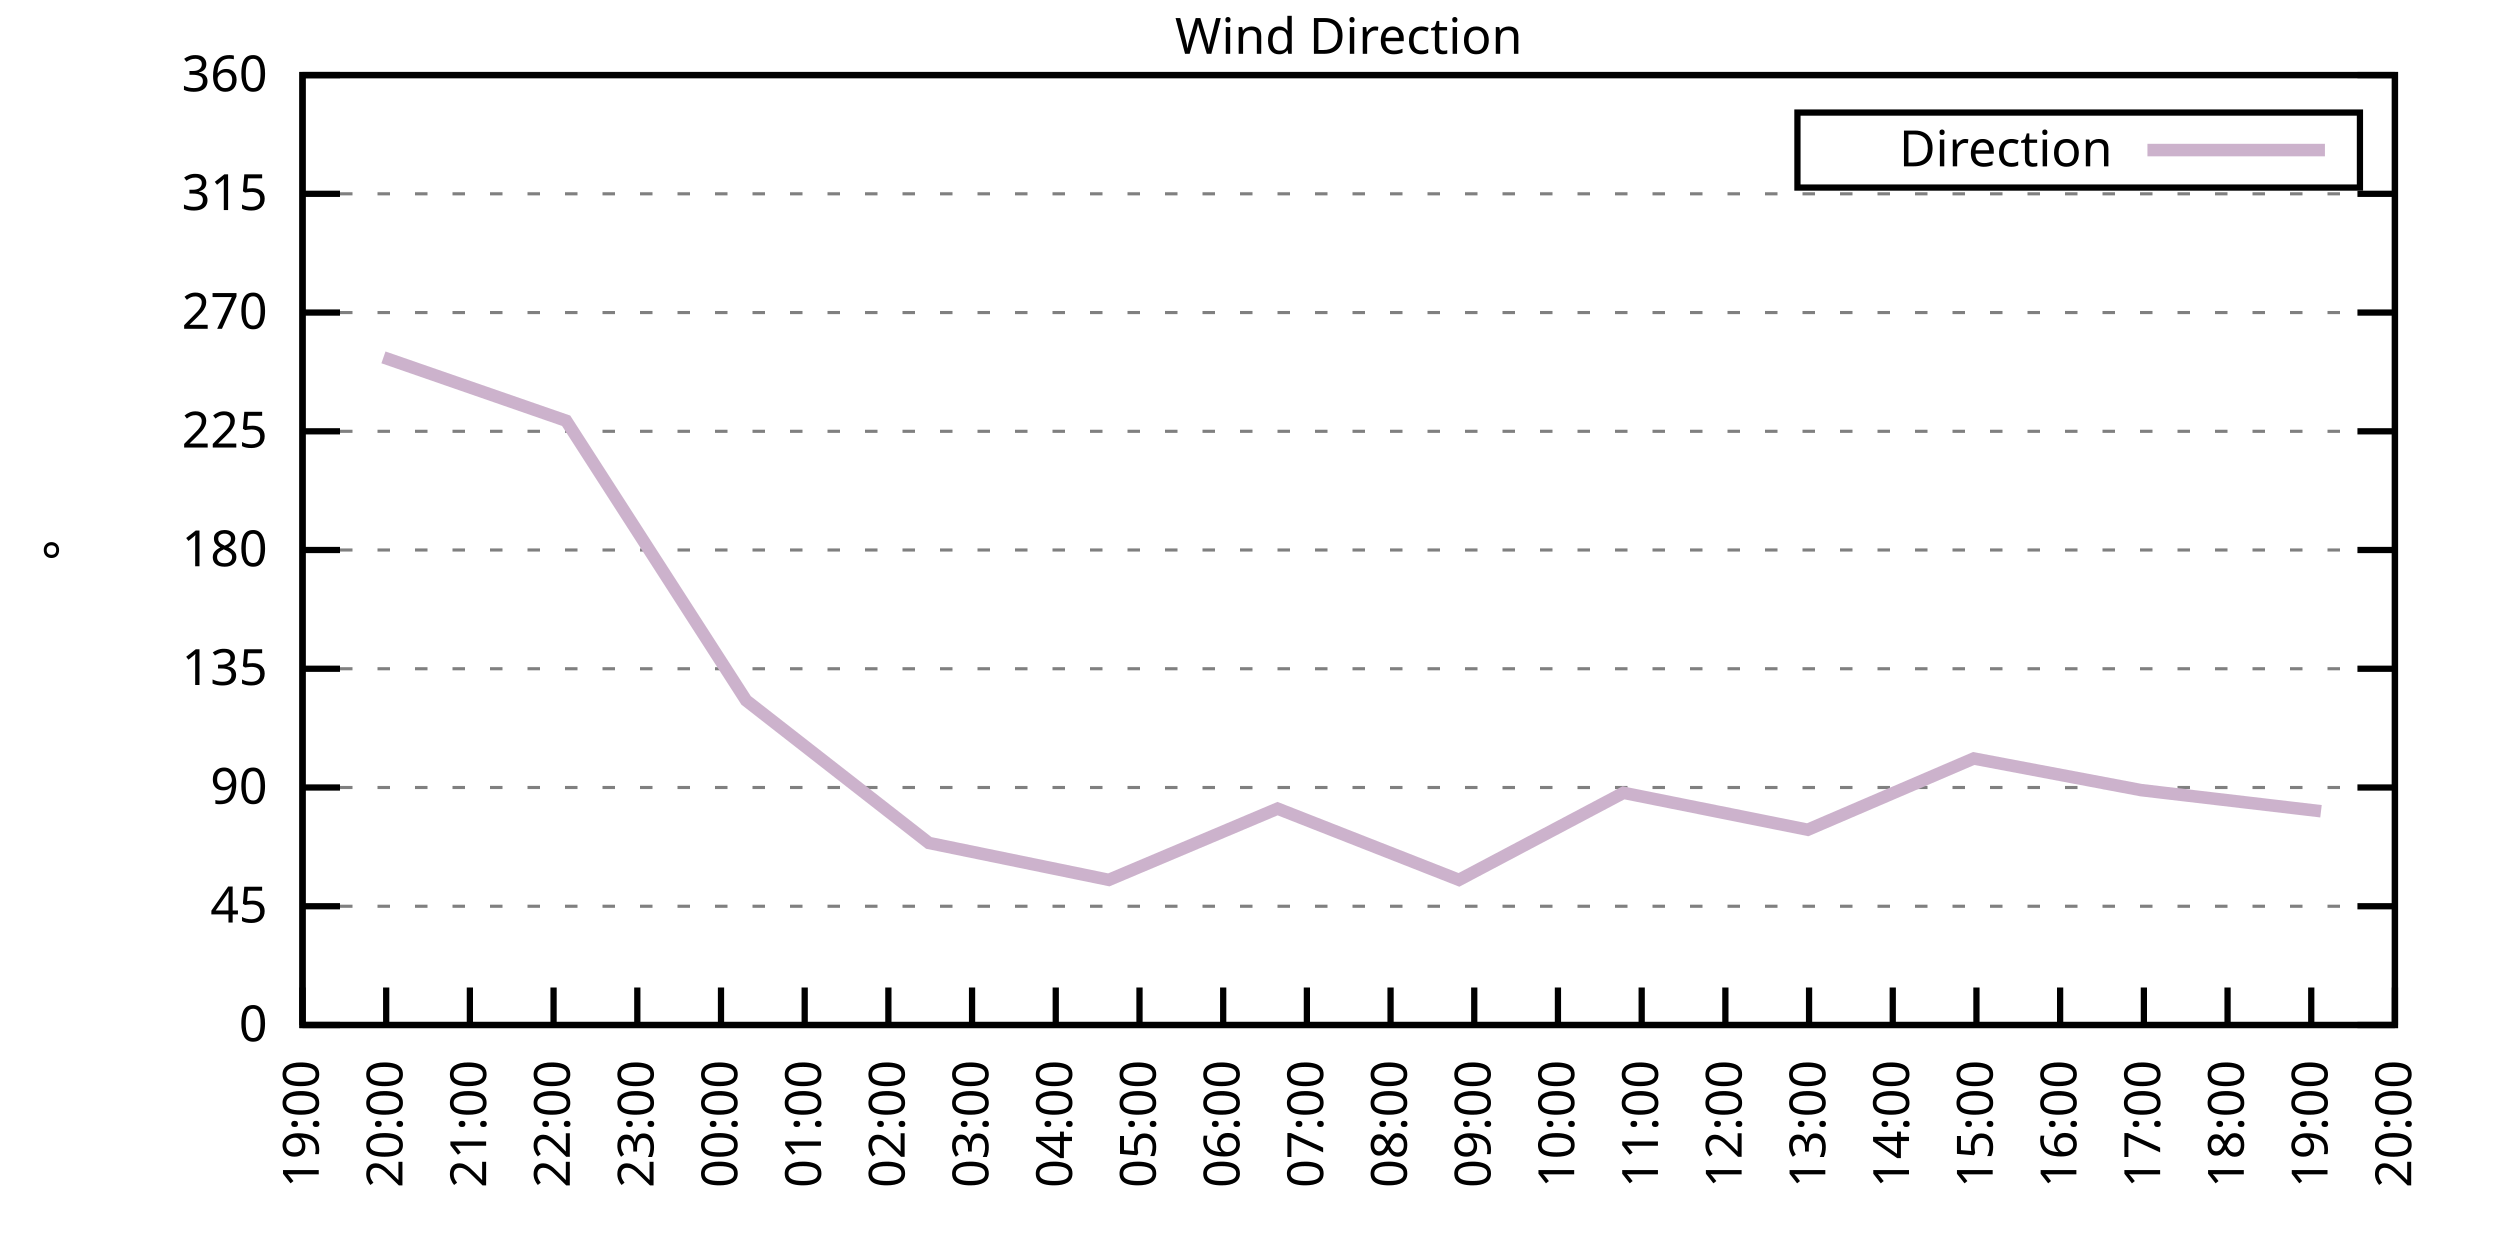
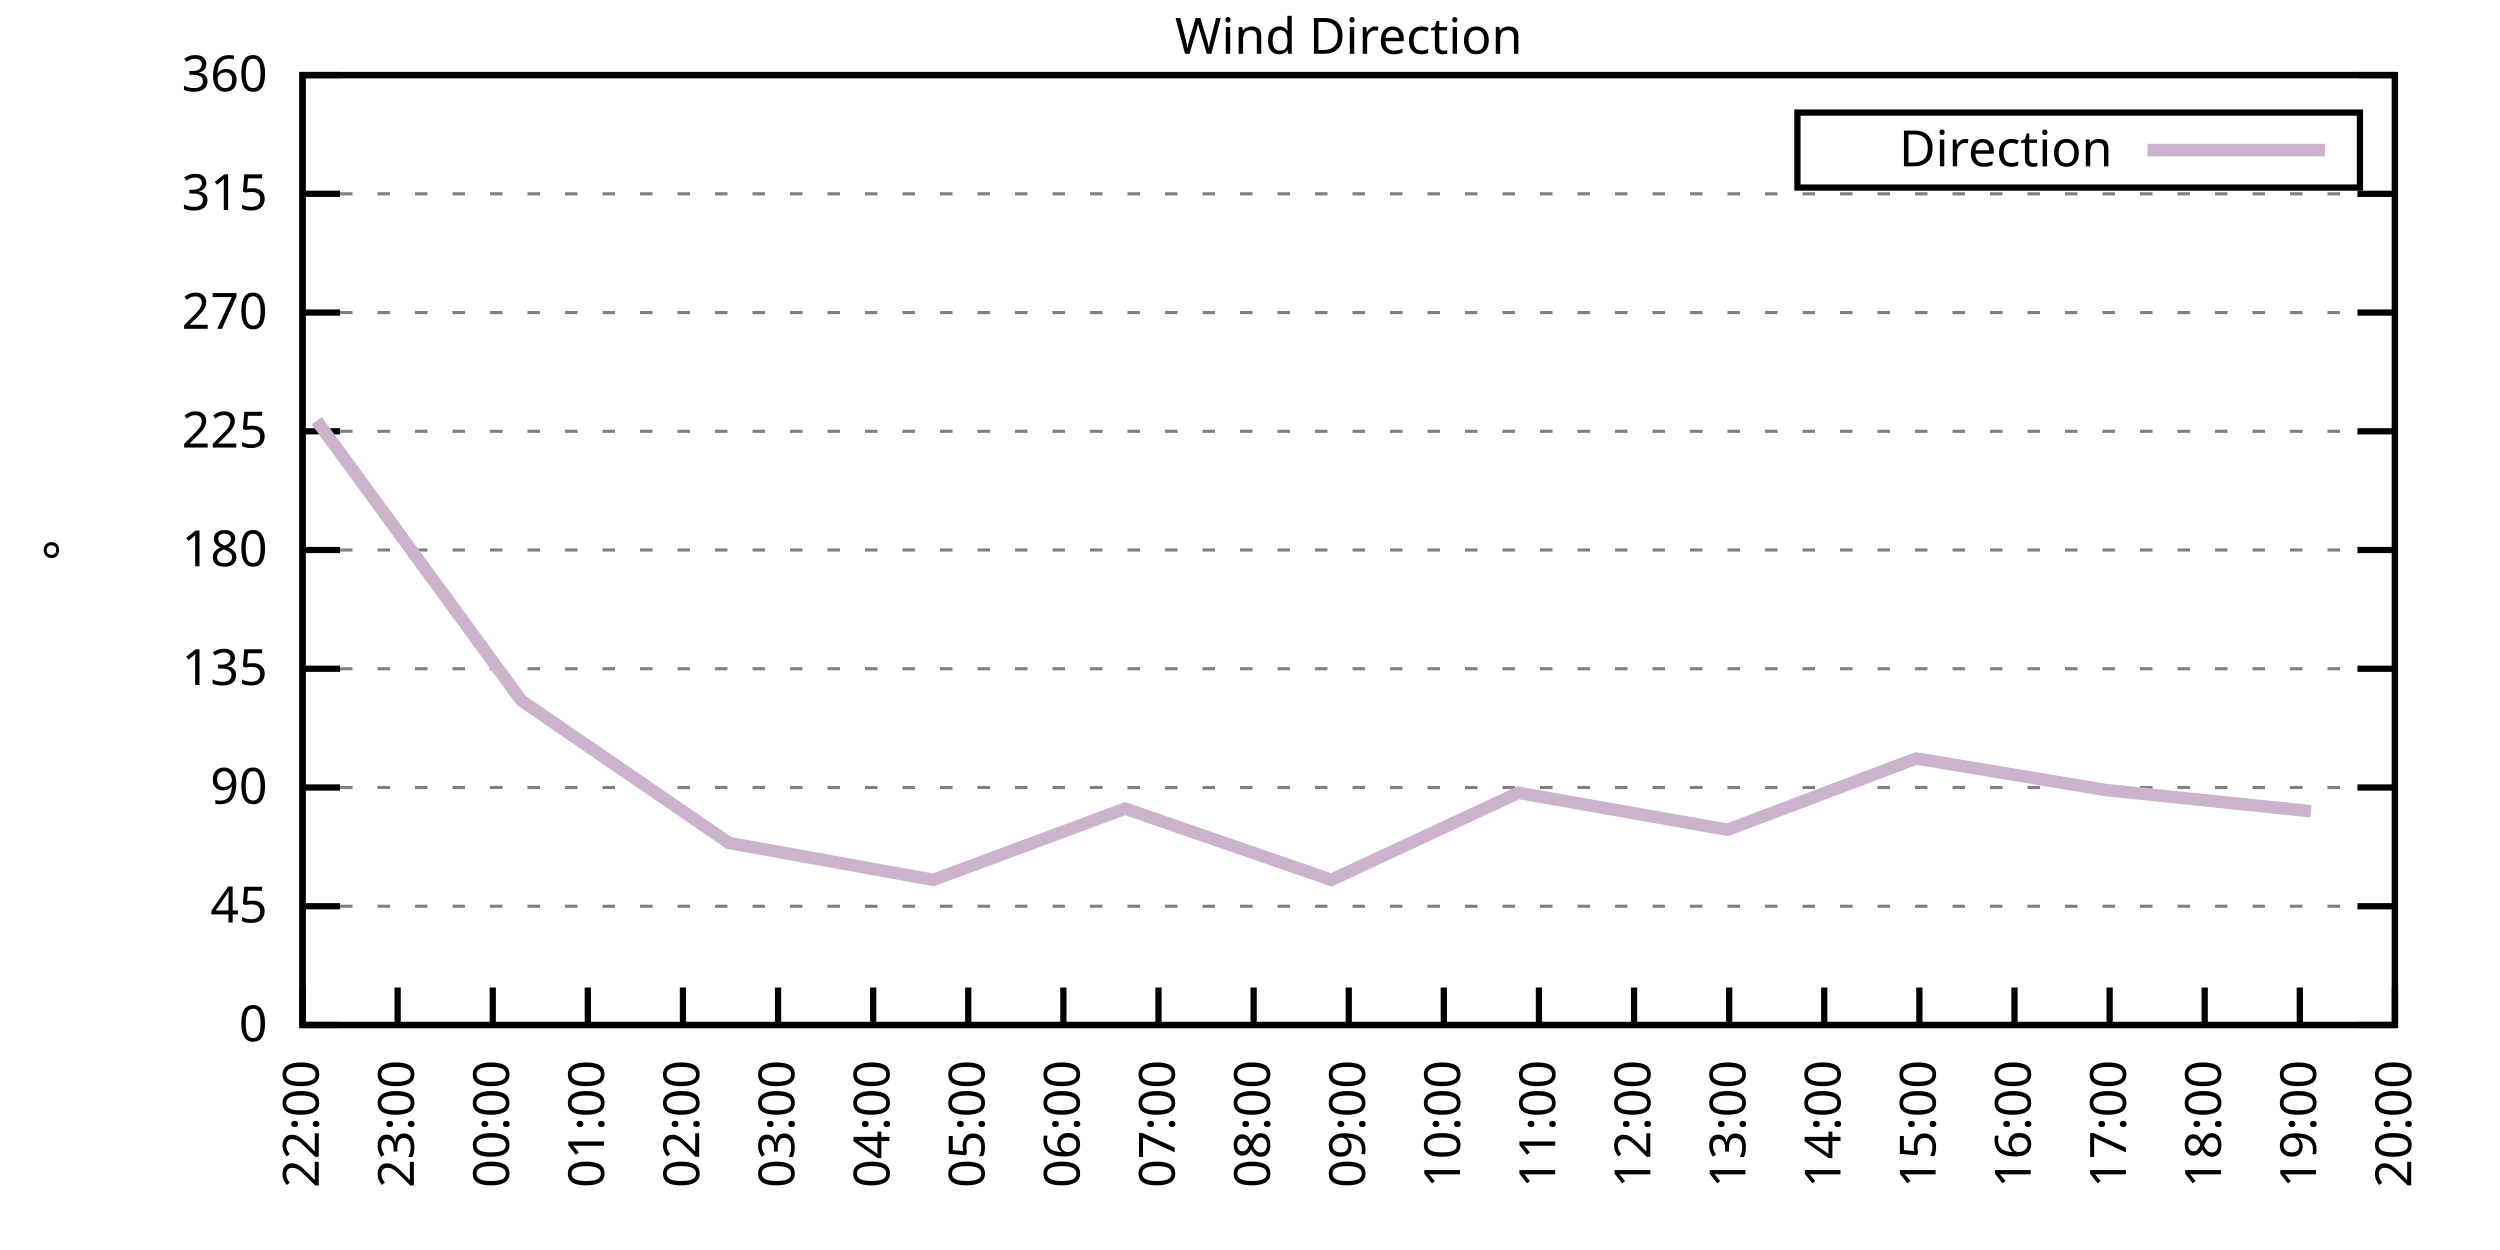
<svg xmlns="http://www.w3.org/2000/svg" xmlns:xlink="http://www.w3.org/1999/xlink" width="400" height="200" viewBox="0 0 400 200">
  <g id="gnuplot_canvas">
    <rect x="0" y="0" width="400" height="200" fill="none" />
    <defs>
      <circle id="gpDot" r="0.5" stroke-width="0.5" stroke="currentColor" />
      <path id="gpPt0" stroke-width="0.333" stroke="currentColor" d="M-1,0 h2 M0,-1 v2" />
      <path id="gpPt1" stroke-width="0.333" stroke="currentColor" d="M-1,-1 L1,1 M1,-1 L-1,1" />
      <path id="gpPt2" stroke-width="0.333" stroke="currentColor" d="M-1,0 L1,0 M0,-1 L0,1 M-1,-1 L1,1 M-1,1 L1,-1" />
      <rect id="gpPt3" stroke-width="0.333" stroke="currentColor" x="-1" y="-1" width="2" height="2" />
      <rect id="gpPt4" stroke-width="0.333" stroke="currentColor" fill="currentColor" x="-1" y="-1" width="2" height="2" />
      <circle id="gpPt5" stroke-width="0.333" stroke="currentColor" cx="0" cy="0" r="1" />
      <use xlink:href="#gpPt5" id="gpPt6" fill="currentColor" stroke="none" />
      <path id="gpPt7" stroke-width="0.333" stroke="currentColor" d="M0,-1.33 L-1.33,0.67 L1.33,0.67 z" />
      <use xlink:href="#gpPt7" id="gpPt8" fill="currentColor" stroke="none" />
      <use xlink:href="#gpPt7" id="gpPt9" stroke="currentColor" transform="rotate(180)" />
      <use xlink:href="#gpPt9" id="gpPt10" fill="currentColor" stroke="none" />
      <use xlink:href="#gpPt3" id="gpPt11" stroke="currentColor" transform="rotate(45)" />
      <use xlink:href="#gpPt11" id="gpPt12" fill="currentColor" stroke="none" />
      <path id="gpPt13" stroke-width="0.333" stroke="currentColor" d="M0,1.330 L1.265,0.411 L0.782,-1.067 L-0.782,-1.076 L-1.265,0.411 z" />
      <use xlink:href="#gpPt13" id="gpPt14" fill="currentColor" stroke="none" />
      <filter id="textbox" filterUnits="objectBoundingBox" x="0" y="0" height="1" width="1">
        <feFlood flood-color="white" flood-opacity="1" result="bgnd" />
        <feComposite in="SourceGraphic" in2="bgnd" operator="atop" />
      </filter>
      <filter id="greybox" filterUnits="objectBoundingBox" x="0" y="0" height="1" width="1">
        <feFlood flood-color="lightgrey" flood-opacity="1" result="grey" />
        <feComposite in="SourceGraphic" in2="grey" operator="atop" />
      </filter>
    </defs>
    <g fill="none" color="white" stroke="currentColor" stroke-width="1.00" stroke-linecap="butt" stroke-linejoin="miter">
</g>
    <g fill="none" color="black" stroke="currentColor" stroke-width="1.00" stroke-linecap="butt" stroke-linejoin="miter">
      <g stroke="none" shape-rendering="crispEdges">
        <polygon fill="rgb(255, 255, 255)" points="48.40,164.00 383.18,164.00 383.18,12.02 48.40,12.02 " />
      </g>
    </g>
    <g fill="none" color="black" stroke="currentColor" stroke-width="1.00" stroke-linecap="butt" stroke-linejoin="miter">
</g>
    <g fill="none" color="black" stroke="black" stroke-width="0.50" stroke-linecap="butt" stroke-linejoin="miter">
</g>
    <g fill="none" color="gray" stroke="currentColor" stroke-width="0.50" stroke-linecap="butt" stroke-linejoin="miter">
      <path stroke="gray" stroke-dasharray="2,4" class="gridline" d="M48.40,164.00 L383.19,164.00  " />
    </g>
    <g fill="none" color="gray" stroke="gray" stroke-width="1.00" stroke-linecap="butt" stroke-linejoin="miter">
</g>
    <g fill="none" color="black" stroke="currentColor" stroke-width="1.00" stroke-linecap="butt" stroke-linejoin="miter">
      <path stroke="black" d="M48.40,164.00 L54.40,164.00 M383.19,164.00 L377.19,164.00  " />
      <g transform="translate(42.80,166.60)" stroke="none" fill="black" font-family="Sans" font-size="8.00" text-anchor="end">
        <text>
          <tspan font-family="Sans"> 0</tspan>
        </text>
      </g>
    </g>
    <g fill="none" color="black" stroke="currentColor" stroke-width="1.00" stroke-linecap="butt" stroke-linejoin="miter">
</g>
    <g fill="none" color="black" stroke="black" stroke-width="0.50" stroke-linecap="butt" stroke-linejoin="miter">
</g>
    <g fill="none" color="gray" stroke="currentColor" stroke-width="0.50" stroke-linecap="butt" stroke-linejoin="miter">
      <path stroke="gray" stroke-dasharray="2,4" class="gridline" d="M48.40,145.00 L383.19,145.00  " />
    </g>
    <g fill="none" color="gray" stroke="gray" stroke-width="1.00" stroke-linecap="butt" stroke-linejoin="miter">
</g>
    <g fill="none" color="black" stroke="currentColor" stroke-width="1.00" stroke-linecap="butt" stroke-linejoin="miter">
      <path stroke="black" d="M48.40,145.00 L54.40,145.00 M383.19,145.00 L377.19,145.00  " />
      <g transform="translate(42.80,147.60)" stroke="none" fill="black" font-family="Sans" font-size="8.00" text-anchor="end">
        <text>
          <tspan font-family="Sans"> 45</tspan>
        </text>
      </g>
    </g>
    <g fill="none" color="black" stroke="currentColor" stroke-width="1.00" stroke-linecap="butt" stroke-linejoin="miter">
</g>
    <g fill="none" color="black" stroke="black" stroke-width="0.50" stroke-linecap="butt" stroke-linejoin="miter">
</g>
    <g fill="none" color="gray" stroke="currentColor" stroke-width="0.50" stroke-linecap="butt" stroke-linejoin="miter">
      <path stroke="gray" stroke-dasharray="2,4" class="gridline" d="M48.40,126.00 L383.19,126.00  " />
    </g>
    <g fill="none" color="gray" stroke="gray" stroke-width="1.00" stroke-linecap="butt" stroke-linejoin="miter">
</g>
    <g fill="none" color="black" stroke="currentColor" stroke-width="1.00" stroke-linecap="butt" stroke-linejoin="miter">
      <path stroke="black" d="M48.40,126.00 L54.40,126.00 M383.19,126.00 L377.19,126.00  " />
      <g transform="translate(42.80,128.60)" stroke="none" fill="black" font-family="Sans" font-size="8.00" text-anchor="end">
        <text>
          <tspan font-family="Sans"> 90</tspan>
        </text>
      </g>
    </g>
    <g fill="none" color="black" stroke="currentColor" stroke-width="1.00" stroke-linecap="butt" stroke-linejoin="miter">
</g>
    <g fill="none" color="black" stroke="black" stroke-width="0.50" stroke-linecap="butt" stroke-linejoin="miter">
</g>
    <g fill="none" color="gray" stroke="currentColor" stroke-width="0.50" stroke-linecap="butt" stroke-linejoin="miter">
      <path stroke="gray" stroke-dasharray="2,4" class="gridline" d="M48.40,107.00 L383.19,107.00  " />
    </g>
    <g fill="none" color="gray" stroke="gray" stroke-width="1.00" stroke-linecap="butt" stroke-linejoin="miter">
</g>
    <g fill="none" color="black" stroke="currentColor" stroke-width="1.00" stroke-linecap="butt" stroke-linejoin="miter">
      <path stroke="black" d="M48.40,107.00 L54.40,107.00 M383.19,107.00 L377.19,107.00  " />
      <g transform="translate(42.80,109.60)" stroke="none" fill="black" font-family="Sans" font-size="8.00" text-anchor="end">
        <text>
          <tspan font-family="Sans"> 135</tspan>
        </text>
      </g>
    </g>
    <g fill="none" color="black" stroke="currentColor" stroke-width="1.00" stroke-linecap="butt" stroke-linejoin="miter">
</g>
    <g fill="none" color="black" stroke="black" stroke-width="0.50" stroke-linecap="butt" stroke-linejoin="miter">
</g>
    <g fill="none" color="gray" stroke="currentColor" stroke-width="0.50" stroke-linecap="butt" stroke-linejoin="miter">
      <path stroke="gray" stroke-dasharray="2,4" class="gridline" d="M48.40,88.00 L383.19,88.00  " />
    </g>
    <g fill="none" color="gray" stroke="gray" stroke-width="1.00" stroke-linecap="butt" stroke-linejoin="miter">
</g>
    <g fill="none" color="black" stroke="currentColor" stroke-width="1.00" stroke-linecap="butt" stroke-linejoin="miter">
      <path stroke="black" d="M48.40,88.00 L54.40,88.00 M383.19,88.00 L377.19,88.00  " />
      <g transform="translate(42.80,90.60)" stroke="none" fill="black" font-family="Sans" font-size="8.00" text-anchor="end">
        <text>
          <tspan font-family="Sans"> 180</tspan>
        </text>
      </g>
    </g>
    <g fill="none" color="black" stroke="currentColor" stroke-width="1.00" stroke-linecap="butt" stroke-linejoin="miter">
</g>
    <g fill="none" color="black" stroke="black" stroke-width="0.50" stroke-linecap="butt" stroke-linejoin="miter">
</g>
    <g fill="none" color="gray" stroke="currentColor" stroke-width="0.50" stroke-linecap="butt" stroke-linejoin="miter">
      <path stroke="gray" stroke-dasharray="2,4" class="gridline" d="M48.40,69.01 L383.19,69.01  " />
    </g>
    <g fill="none" color="gray" stroke="gray" stroke-width="1.00" stroke-linecap="butt" stroke-linejoin="miter">
</g>
    <g fill="none" color="black" stroke="currentColor" stroke-width="1.00" stroke-linecap="butt" stroke-linejoin="miter">
      <path stroke="black" d="M48.40,69.01 L54.40,69.01 M383.19,69.01 L377.19,69.01  " />
      <g transform="translate(42.80,71.61)" stroke="none" fill="black" font-family="Sans" font-size="8.00" text-anchor="end">
        <text>
          <tspan font-family="Sans"> 225</tspan>
        </text>
      </g>
    </g>
    <g fill="none" color="black" stroke="currentColor" stroke-width="1.00" stroke-linecap="butt" stroke-linejoin="miter">
</g>
    <g fill="none" color="black" stroke="black" stroke-width="0.50" stroke-linecap="butt" stroke-linejoin="miter">
</g>
    <g fill="none" color="gray" stroke="currentColor" stroke-width="0.50" stroke-linecap="butt" stroke-linejoin="miter">
      <path stroke="gray" stroke-dasharray="2,4" class="gridline" d="M48.40,50.01 L383.19,50.01  " />
    </g>
    <g fill="none" color="gray" stroke="gray" stroke-width="1.00" stroke-linecap="butt" stroke-linejoin="miter">
</g>
    <g fill="none" color="black" stroke="currentColor" stroke-width="1.00" stroke-linecap="butt" stroke-linejoin="miter">
      <path stroke="black" d="M48.40,50.01 L54.40,50.01 M383.19,50.01 L377.19,50.01  " />
      <g transform="translate(42.80,52.61)" stroke="none" fill="black" font-family="Sans" font-size="8.00" text-anchor="end">
        <text>
          <tspan font-family="Sans"> 270</tspan>
        </text>
      </g>
    </g>
    <g fill="none" color="black" stroke="currentColor" stroke-width="1.00" stroke-linecap="butt" stroke-linejoin="miter">
</g>
    <g fill="none" color="black" stroke="black" stroke-width="0.50" stroke-linecap="butt" stroke-linejoin="miter">
</g>
    <g fill="none" color="gray" stroke="currentColor" stroke-width="0.50" stroke-linecap="butt" stroke-linejoin="miter">
      <path stroke="gray" stroke-dasharray="2,4" class="gridline" d="M48.40,31.01 L383.19,31.01  " />
    </g>
    <g fill="none" color="gray" stroke="gray" stroke-width="1.00" stroke-linecap="butt" stroke-linejoin="miter">
</g>
    <g fill="none" color="black" stroke="currentColor" stroke-width="1.00" stroke-linecap="butt" stroke-linejoin="miter">
      <path stroke="black" d="M48.40,31.01 L54.40,31.01 M383.19,31.01 L377.19,31.01  " />
      <g transform="translate(42.80,33.61)" stroke="none" fill="black" font-family="Sans" font-size="8.00" text-anchor="end">
        <text>
          <tspan font-family="Sans"> 315</tspan>
        </text>
      </g>
    </g>
    <g fill="none" color="black" stroke="currentColor" stroke-width="1.00" stroke-linecap="butt" stroke-linejoin="miter">
</g>
    <g fill="none" color="black" stroke="black" stroke-width="0.50" stroke-linecap="butt" stroke-linejoin="miter">
</g>
    <g fill="none" color="gray" stroke="currentColor" stroke-width="0.50" stroke-linecap="butt" stroke-linejoin="miter">
      <path stroke="gray" stroke-dasharray="2,4" class="gridline" d="M48.40,12.01 L383.19,12.01  " />
    </g>
    <g fill="none" color="gray" stroke="gray" stroke-width="1.00" stroke-linecap="butt" stroke-linejoin="miter">
</g>
    <g fill="none" color="black" stroke="currentColor" stroke-width="1.00" stroke-linecap="butt" stroke-linejoin="miter">
      <path stroke="black" d="M48.40,12.01 L54.40,12.01 M383.19,12.01 L377.19,12.01  " />
      <g transform="translate(42.80,14.61)" stroke="none" fill="black" font-family="Sans" font-size="8.00" text-anchor="end">
        <text>
          <tspan font-family="Sans"> 360</tspan>
        </text>
      </g>
    </g>
    <g fill="none" color="black" stroke="currentColor" stroke-width="1.00" stroke-linecap="butt" stroke-linejoin="miter">
      <path stroke="black" d="M48.40,164.00 L48.40,158.00  " />
      <g transform="translate(51.00,169.60) rotate(270.00)" stroke="none" fill="black" font-family="Sans" font-size="8.00" text-anchor="end">
        <text>
-           <tspan font-family="Sans">19:00</tspan>
-         </text>
-       </g>
-     </g>
-     <g fill="none" color="black" stroke="currentColor" stroke-width="1.00" stroke-linecap="butt" stroke-linejoin="miter">
-       <path stroke="black" d="M61.79,164.00 L61.79,158.00  " />
-       <g transform="translate(64.39,169.60) rotate(270.00)" stroke="none" fill="black" font-family="Sans" font-size="8.00" text-anchor="end">
-         <text>
-           <tspan font-family="Sans">20:00</tspan>
-         </text>
-       </g>
-     </g>
-     <g fill="none" color="black" stroke="currentColor" stroke-width="1.00" stroke-linecap="butt" stroke-linejoin="miter">
-       <path stroke="black" d="M75.18,164.00 L75.18,158.00  " />
-       <g transform="translate(77.78,169.60) rotate(270.00)" stroke="none" fill="black" font-family="Sans" font-size="8.00" text-anchor="end">
-         <text>
-           <tspan font-family="Sans">21:00</tspan>
-         </text>
-       </g>
-     </g>
-     <g fill="none" color="black" stroke="currentColor" stroke-width="1.00" stroke-linecap="butt" stroke-linejoin="miter">
-       <path stroke="black" d="M88.57,164.00 L88.57,158.00  " />
-       <g transform="translate(91.17,169.60) rotate(270.00)" stroke="none" fill="black" font-family="Sans" font-size="8.00" text-anchor="end">
-         <text>
          <tspan font-family="Sans">22:00</tspan>
        </text>
      </g>
    </g>
    <g fill="none" color="black" stroke="currentColor" stroke-width="1.00" stroke-linecap="butt" stroke-linejoin="miter">
-       <path stroke="black" d="M101.97,164.00 L101.97,158.00  " />
-       <g transform="translate(104.57,169.60) rotate(270.00)" stroke="none" fill="black" font-family="Sans" font-size="8.00" text-anchor="end">
+       <path stroke="black" d="M63.62,164.00 L63.62,158.00  " />
+       <g transform="translate(66.22,169.60) rotate(270.00)" stroke="none" fill="black" font-family="Sans" font-size="8.00" text-anchor="end">
        <text>
          <tspan font-family="Sans">23:00</tspan>
        </text>
      </g>
    </g>
    <g fill="none" color="black" stroke="currentColor" stroke-width="1.00" stroke-linecap="butt" stroke-linejoin="miter">
-       <path stroke="black" d="M115.36,164.00 L115.36,158.00  " />
-       <g transform="translate(117.96,169.60) rotate(270.00)" stroke="none" fill="black" font-family="Sans" font-size="8.00" text-anchor="end">
+       <path stroke="black" d="M78.84,164.00 L78.84,158.00  " />
+       <g transform="translate(81.44,169.60) rotate(270.00)" stroke="none" fill="black" font-family="Sans" font-size="8.00" text-anchor="end">
        <text>
          <tspan font-family="Sans">00:00</tspan>
        </text>
      </g>
    </g>
    <g fill="none" color="black" stroke="currentColor" stroke-width="1.00" stroke-linecap="butt" stroke-linejoin="miter">
-       <path stroke="black" d="M128.75,164.00 L128.75,158.00  " />
-       <g transform="translate(131.35,169.60) rotate(270.00)" stroke="none" fill="black" font-family="Sans" font-size="8.00" text-anchor="end">
+       <path stroke="black" d="M94.05,164.00 L94.05,158.00  " />
+       <g transform="translate(96.65,169.60) rotate(270.00)" stroke="none" fill="black" font-family="Sans" font-size="8.00" text-anchor="end">
        <text>
          <tspan font-family="Sans">01:00</tspan>
        </text>
      </g>
    </g>
    <g fill="none" color="black" stroke="currentColor" stroke-width="1.00" stroke-linecap="butt" stroke-linejoin="miter">
-       <path stroke="black" d="M142.14,164.00 L142.14,158.00  " />
-       <g transform="translate(144.74,169.60) rotate(270.00)" stroke="none" fill="black" font-family="Sans" font-size="8.00" text-anchor="end">
+       <path stroke="black" d="M109.27,164.00 L109.27,158.00  " />
+       <g transform="translate(111.87,169.60) rotate(270.00)" stroke="none" fill="black" font-family="Sans" font-size="8.00" text-anchor="end">
        <text>
          <tspan font-family="Sans">02:00</tspan>
        </text>
      </g>
    </g>
    <g fill="none" color="black" stroke="currentColor" stroke-width="1.00" stroke-linecap="butt" stroke-linejoin="miter">
-       <path stroke="black" d="M155.53,164.00 L155.53,158.00  " />
-       <g transform="translate(158.13,169.60) rotate(270.00)" stroke="none" fill="black" font-family="Sans" font-size="8.00" text-anchor="end">
+       <path stroke="black" d="M124.49,164.00 L124.49,158.00  " />
+       <g transform="translate(127.09,169.60) rotate(270.00)" stroke="none" fill="black" font-family="Sans" font-size="8.00" text-anchor="end">
        <text>
          <tspan font-family="Sans">03:00</tspan>
        </text>
      </g>
    </g>
    <g fill="none" color="black" stroke="currentColor" stroke-width="1.00" stroke-linecap="butt" stroke-linejoin="miter">
-       <path stroke="black" d="M168.92,164.00 L168.92,158.00  " />
-       <g transform="translate(171.52,169.60) rotate(270.00)" stroke="none" fill="black" font-family="Sans" font-size="8.00" text-anchor="end">
+       <path stroke="black" d="M139.71,164.00 L139.71,158.00  " />
+       <g transform="translate(142.31,169.60) rotate(270.00)" stroke="none" fill="black" font-family="Sans" font-size="8.00" text-anchor="end">
        <text>
          <tspan font-family="Sans">04:00</tspan>
        </text>
      </g>
    </g>
    <g fill="none" color="black" stroke="currentColor" stroke-width="1.00" stroke-linecap="butt" stroke-linejoin="miter">
-       <path stroke="black" d="M182.32,164.00 L182.32,158.00  " />
-       <g transform="translate(184.92,169.60) rotate(270.00)" stroke="none" fill="black" font-family="Sans" font-size="8.00" text-anchor="end">
+       <path stroke="black" d="M154.92,164.00 L154.92,158.00  " />
+       <g transform="translate(157.52,169.60) rotate(270.00)" stroke="none" fill="black" font-family="Sans" font-size="8.00" text-anchor="end">
        <text>
          <tspan font-family="Sans">05:00</tspan>
        </text>
      </g>
    </g>
    <g fill="none" color="black" stroke="currentColor" stroke-width="1.00" stroke-linecap="butt" stroke-linejoin="miter">
-       <path stroke="black" d="M195.71,164.00 L195.71,158.00  " />
-       <g transform="translate(198.31,169.60) rotate(270.00)" stroke="none" fill="black" font-family="Sans" font-size="8.00" text-anchor="end">
+       <path stroke="black" d="M170.14,164.00 L170.14,158.00  " />
+       <g transform="translate(172.74,169.60) rotate(270.00)" stroke="none" fill="black" font-family="Sans" font-size="8.00" text-anchor="end">
        <text>
          <tspan font-family="Sans">06:00</tspan>
        </text>
      </g>
    </g>
    <g fill="none" color="black" stroke="currentColor" stroke-width="1.00" stroke-linecap="butt" stroke-linejoin="miter">
-       <path stroke="black" d="M209.10,164.00 L209.10,158.00  " />
-       <g transform="translate(211.70,169.60) rotate(270.00)" stroke="none" fill="black" font-family="Sans" font-size="8.00" text-anchor="end">
+       <path stroke="black" d="M185.36,164.00 L185.36,158.00  " />
+       <g transform="translate(187.96,169.60) rotate(270.00)" stroke="none" fill="black" font-family="Sans" font-size="8.00" text-anchor="end">
        <text>
          <tspan font-family="Sans">07:00</tspan>
        </text>
      </g>
    </g>
    <g fill="none" color="black" stroke="currentColor" stroke-width="1.00" stroke-linecap="butt" stroke-linejoin="miter">
-       <path stroke="black" d="M222.49,164.00 L222.49,158.00  " />
-       <g transform="translate(225.09,169.60) rotate(270.00)" stroke="none" fill="black" font-family="Sans" font-size="8.00" text-anchor="end">
+       <path stroke="black" d="M200.58,164.00 L200.58,158.00  " />
+       <g transform="translate(203.18,169.60) rotate(270.00)" stroke="none" fill="black" font-family="Sans" font-size="8.00" text-anchor="end">
        <text>
          <tspan font-family="Sans">08:00</tspan>
        </text>
      </g>
    </g>
    <g fill="none" color="black" stroke="currentColor" stroke-width="1.00" stroke-linecap="butt" stroke-linejoin="miter">
-       <path stroke="black" d="M235.88,164.00 L235.88,158.00  " />
-       <g transform="translate(238.48,169.60) rotate(270.00)" stroke="none" fill="black" font-family="Sans" font-size="8.00" text-anchor="end">
+       <path stroke="black" d="M215.80,164.00 L215.80,158.00  " />
+       <g transform="translate(218.40,169.60) rotate(270.00)" stroke="none" fill="black" font-family="Sans" font-size="8.00" text-anchor="end">
        <text>
          <tspan font-family="Sans">09:00</tspan>
        </text>
      </g>
    </g>
    <g fill="none" color="black" stroke="currentColor" stroke-width="1.00" stroke-linecap="butt" stroke-linejoin="miter">
-       <path stroke="black" d="M249.27,164.00 L249.27,158.00  " />
-       <g transform="translate(251.87,169.60) rotate(270.00)" stroke="none" fill="black" font-family="Sans" font-size="8.00" text-anchor="end">
+       <path stroke="black" d="M231.01,164.00 L231.01,158.00  " />
+       <g transform="translate(233.61,169.60) rotate(270.00)" stroke="none" fill="black" font-family="Sans" font-size="8.00" text-anchor="end">
        <text>
          <tspan font-family="Sans">10:00</tspan>
        </text>
      </g>
    </g>
    <g fill="none" color="black" stroke="currentColor" stroke-width="1.00" stroke-linecap="butt" stroke-linejoin="miter">
-       <path stroke="black" d="M262.67,164.00 L262.67,158.00  " />
-       <g transform="translate(265.27,169.60) rotate(270.00)" stroke="none" fill="black" font-family="Sans" font-size="8.00" text-anchor="end">
+       <path stroke="black" d="M246.23,164.00 L246.23,158.00  " />
+       <g transform="translate(248.83,169.60) rotate(270.00)" stroke="none" fill="black" font-family="Sans" font-size="8.00" text-anchor="end">
        <text>
          <tspan font-family="Sans">11:00</tspan>
        </text>
      </g>
    </g>
    <g fill="none" color="black" stroke="currentColor" stroke-width="1.00" stroke-linecap="butt" stroke-linejoin="miter">
-       <path stroke="black" d="M276.06,164.00 L276.06,158.00  " />
-       <g transform="translate(278.66,169.60) rotate(270.00)" stroke="none" fill="black" font-family="Sans" font-size="8.00" text-anchor="end">
+       <path stroke="black" d="M261.45,164.00 L261.45,158.00  " />
+       <g transform="translate(264.05,169.60) rotate(270.00)" stroke="none" fill="black" font-family="Sans" font-size="8.00" text-anchor="end">
        <text>
          <tspan font-family="Sans">12:00</tspan>
        </text>
      </g>
    </g>
    <g fill="none" color="black" stroke="currentColor" stroke-width="1.00" stroke-linecap="butt" stroke-linejoin="miter">
-       <path stroke="black" d="M289.45,164.00 L289.45,158.00  " />
-       <g transform="translate(292.05,169.60) rotate(270.00)" stroke="none" fill="black" font-family="Sans" font-size="8.00" text-anchor="end">
+       <path stroke="black" d="M276.67,164.00 L276.67,158.00  " />
+       <g transform="translate(279.27,169.60) rotate(270.00)" stroke="none" fill="black" font-family="Sans" font-size="8.00" text-anchor="end">
        <text>
          <tspan font-family="Sans">13:00</tspan>
        </text>
      </g>
    </g>
    <g fill="none" color="black" stroke="currentColor" stroke-width="1.00" stroke-linecap="butt" stroke-linejoin="miter">
-       <path stroke="black" d="M302.84,164.00 L302.84,158.00  " />
-       <g transform="translate(305.44,169.60) rotate(270.00)" stroke="none" fill="black" font-family="Sans" font-size="8.00" text-anchor="end">
+       <path stroke="black" d="M291.88,164.00 L291.88,158.00  " />
+       <g transform="translate(294.48,169.60) rotate(270.00)" stroke="none" fill="black" font-family="Sans" font-size="8.00" text-anchor="end">
        <text>
          <tspan font-family="Sans">14:00</tspan>
        </text>
      </g>
    </g>
    <g fill="none" color="black" stroke="currentColor" stroke-width="1.00" stroke-linecap="butt" stroke-linejoin="miter">
-       <path stroke="black" d="M316.23,164.00 L316.23,158.00  " />
-       <g transform="translate(318.83,169.60) rotate(270.00)" stroke="none" fill="black" font-family="Sans" font-size="8.00" text-anchor="end">
+       <path stroke="black" d="M307.10,164.00 L307.10,158.00  " />
+       <g transform="translate(309.70,169.60) rotate(270.00)" stroke="none" fill="black" font-family="Sans" font-size="8.00" text-anchor="end">
        <text>
          <tspan font-family="Sans">15:00</tspan>
        </text>
      </g>
    </g>
    <g fill="none" color="black" stroke="currentColor" stroke-width="1.00" stroke-linecap="butt" stroke-linejoin="miter">
-       <path stroke="black" d="M329.62,164.00 L329.62,158.00  " />
-       <g transform="translate(332.22,169.60) rotate(270.00)" stroke="none" fill="black" font-family="Sans" font-size="8.00" text-anchor="end">
+       <path stroke="black" d="M322.32,164.00 L322.32,158.00  " />
+       <g transform="translate(324.92,169.60) rotate(270.00)" stroke="none" fill="black" font-family="Sans" font-size="8.00" text-anchor="end">
        <text>
          <tspan font-family="Sans">16:00</tspan>
        </text>
      </g>
    </g>
    <g fill="none" color="black" stroke="currentColor" stroke-width="1.00" stroke-linecap="butt" stroke-linejoin="miter">
-       <path stroke="black" d="M343.02,164.00 L343.02,158.00  " />
-       <g transform="translate(345.62,169.60) rotate(270.00)" stroke="none" fill="black" font-family="Sans" font-size="8.00" text-anchor="end">
+       <path stroke="black" d="M337.54,164.00 L337.54,158.00  " />
+       <g transform="translate(340.14,169.60) rotate(270.00)" stroke="none" fill="black" font-family="Sans" font-size="8.00" text-anchor="end">
        <text>
          <tspan font-family="Sans">17:00</tspan>
        </text>
      </g>
    </g>
    <g fill="none" color="black" stroke="currentColor" stroke-width="1.00" stroke-linecap="butt" stroke-linejoin="miter">
-       <path stroke="black" d="M356.41,164.00 L356.41,158.00  " />
-       <g transform="translate(359.01,169.60) rotate(270.00)" stroke="none" fill="black" font-family="Sans" font-size="8.00" text-anchor="end">
+       <path stroke="black" d="M352.75,164.00 L352.75,158.00  " />
+       <g transform="translate(355.35,169.60) rotate(270.00)" stroke="none" fill="black" font-family="Sans" font-size="8.00" text-anchor="end">
        <text>
          <tspan font-family="Sans">18:00</tspan>
        </text>
      </g>
    </g>
    <g fill="none" color="black" stroke="currentColor" stroke-width="1.00" stroke-linecap="butt" stroke-linejoin="miter">
-       <path stroke="black" d="M369.80,164.00 L369.80,158.00  " />
-       <g transform="translate(372.40,169.60) rotate(270.00)" stroke="none" fill="black" font-family="Sans" font-size="8.00" text-anchor="end">
+       <path stroke="black" d="M367.97,164.00 L367.97,158.00  " />
+       <g transform="translate(370.57,169.60) rotate(270.00)" stroke="none" fill="black" font-family="Sans" font-size="8.00" text-anchor="end">
        <text>
          <tspan font-family="Sans">19:00</tspan>
        </text>
      </g>
    </g>
    <g fill="none" color="black" stroke="currentColor" stroke-width="1.00" stroke-linecap="butt" stroke-linejoin="miter">
      <path stroke="black" d="M383.19,164.00 L383.19,158.00  " />
      <g transform="translate(385.79,169.60) rotate(270.00)" stroke="none" fill="black" font-family="Sans" font-size="8.00" text-anchor="end">
        <text>
          <tspan font-family="Sans">20:00</tspan>
        </text>
      </g>
    </g>
    <g fill="none" color="black" stroke="currentColor" stroke-width="1.00" stroke-linecap="butt" stroke-linejoin="miter">
</g>
    <g fill="none" color="black" stroke="currentColor" stroke-width="1.00" stroke-linecap="butt" stroke-linejoin="miter">
      <path stroke="black" d="M48.40,12.01 L48.40,164.00 L383.19,164.00 L383.19,12.01 L48.40,12.01 Z  " />
    </g>
    <g fill="none" color="black" stroke="currentColor" stroke-width="1.00" stroke-linecap="butt" stroke-linejoin="miter">
</g>
    <g fill="none" color="black" stroke="currentColor" stroke-width="1.00" stroke-linecap="butt" stroke-linejoin="miter">
      <path stroke="black" d="M287.59,30.01 L287.59,18.01 L377.59,18.01 L377.59,30.01 L287.59,30.01 Z  " />
    </g>
    <g id="Wind_direction_plot_1">
      <g fill="none" color="white" stroke="black" stroke-width="2.00" stroke-linecap="butt" stroke-linejoin="miter">
</g>
      <g fill="none" color="black" stroke="currentColor" stroke-width="2.00" stroke-linecap="butt" stroke-linejoin="miter">
        <g transform="translate(337.99,26.61)" stroke="none" fill="black" font-family="Sans" font-size="8.00" text-anchor="end">
          <text>
            <tspan font-family="Sans">Direction</tspan>
          </text>
        </g>
      </g>
      <g fill="none" color="black" stroke="currentColor" stroke-width="2.00" stroke-linecap="butt" stroke-linejoin="miter">
-         <path stroke="rgb(204, 178, 204)" d="M343.59,24.01 L371.99,24.01 M61.35,57.18 L90.58,67.32 L119.38,112.07 L148.61,134.87 L177.41,140.78 L204.41,129.38   L233.43,140.78 L259.76,126.85 L289.23,132.76 L315.79,121.36 L342.57,126.42 L371.36,129.80  " />
+         <path stroke="rgb(204, 178, 204)" d="M343.59,24.01 L371.99,24.01 M50.68,67.32 L83.40,112.07 L116.63,134.87 L149.34,140.78 L180.03,129.38 L213.01,140.78   L242.93,126.85 L276.41,132.76 L306.59,121.36 L337.03,126.42 L369.75,129.80  " />
      </g>
    </g>
    <g fill="none" color="black" stroke="currentColor" stroke-width="2.00" stroke-linecap="butt" stroke-linejoin="miter">
</g>
    <g fill="none" color="black" stroke="black" stroke-width="1.00" stroke-linecap="butt" stroke-linejoin="miter">
</g>
    <g fill="none" color="black" stroke="currentColor" stroke-width="1.00" stroke-linecap="butt" stroke-linejoin="miter">
      <path stroke="black" d="M48.40,12.01 L48.40,164.00 L383.19,164.00 L383.19,12.01 L48.40,12.01 Z  " />
      <g transform="translate(12.80,88.01) rotate(270.00)" stroke="none" fill="black" font-family="Sans" font-size="8.00" text-anchor="middle">
        <text>
          <tspan font-family="Sans">°</tspan>
        </text>
      </g>
    </g>
    <g fill="none" color="black" stroke="currentColor" stroke-width="1.00" stroke-linecap="butt" stroke-linejoin="miter">
</g>
    <g fill="none" color="black" stroke="currentColor" stroke-width="1.00" stroke-linecap="butt" stroke-linejoin="miter">
      <g transform="translate(215.79,8.61)" stroke="none" fill="black" font-family="Sans" font-size="8.00" text-anchor="middle">
        <text>
          <tspan font-family="Sans">Wind Direction</tspan>
        </text>
      </g>
    </g>
    <g fill="none" color="black" stroke="currentColor" stroke-width="1.00" stroke-linecap="butt" stroke-linejoin="miter">
</g>
  </g>
</svg>
